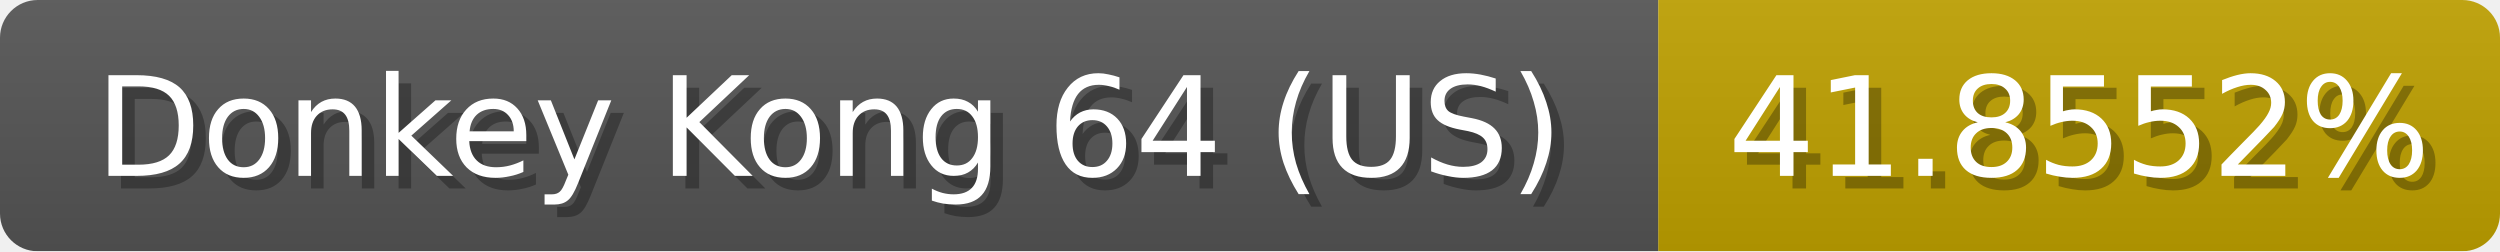
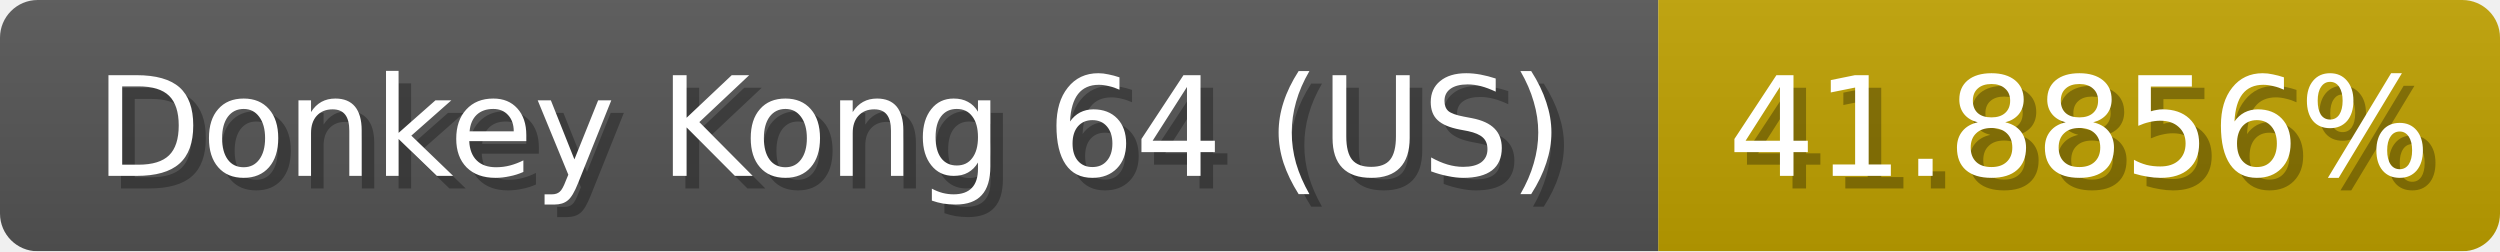
<svg xmlns="http://www.w3.org/2000/svg" width="199" height="20">
  <linearGradient id="b" x2="0" y2="100%">
    <stop offset="0" stop-color="#bbb" stop-opacity=".1" />
    <stop offset="1" stop-opacity=".1" />
  </linearGradient>
  <mask id="anybadge_1">
    <rect width="199" height="20" rx="3" fill="#fff" />
  </mask>
  <g mask="url(#anybadge_1)">
    <path fill="#555" d="M0 0h132v20H0z" />
    <path fill="#c0a100" d="M132 0h67v20H132z" />
    <path fill="url(#b)" d="M0 0h199v20H0z" />
  </g>
  <g fill="#fff" text-anchor="middle" font-family="DejaVu Sans,Verdana,Geneva,sans-serif" font-size="11">
    <text x="67.0" y="15" fill="#010101" fill-opacity=".3">Donkey Kong 64 (US)</text>
    <text x="66.0" y="14">Donkey Kong 64 (US)</text>
  </g>
  <g fill="#fff" text-anchor="middle" font-family="DejaVu Sans,Verdana,Geneva,sans-serif" font-size="11">
-     <text x="166.5" y="15" fill="#010101" fill-opacity=".3">41.8552%</text>
-     <text x="165.5" y="14">41.8552%</text>
+     <text x="166.5" y="15" fill="#010101" fill-opacity=".3">41.8856%</text>
+     <text x="165.5" y="14">41.8856%</text>
  </g>
</svg>
